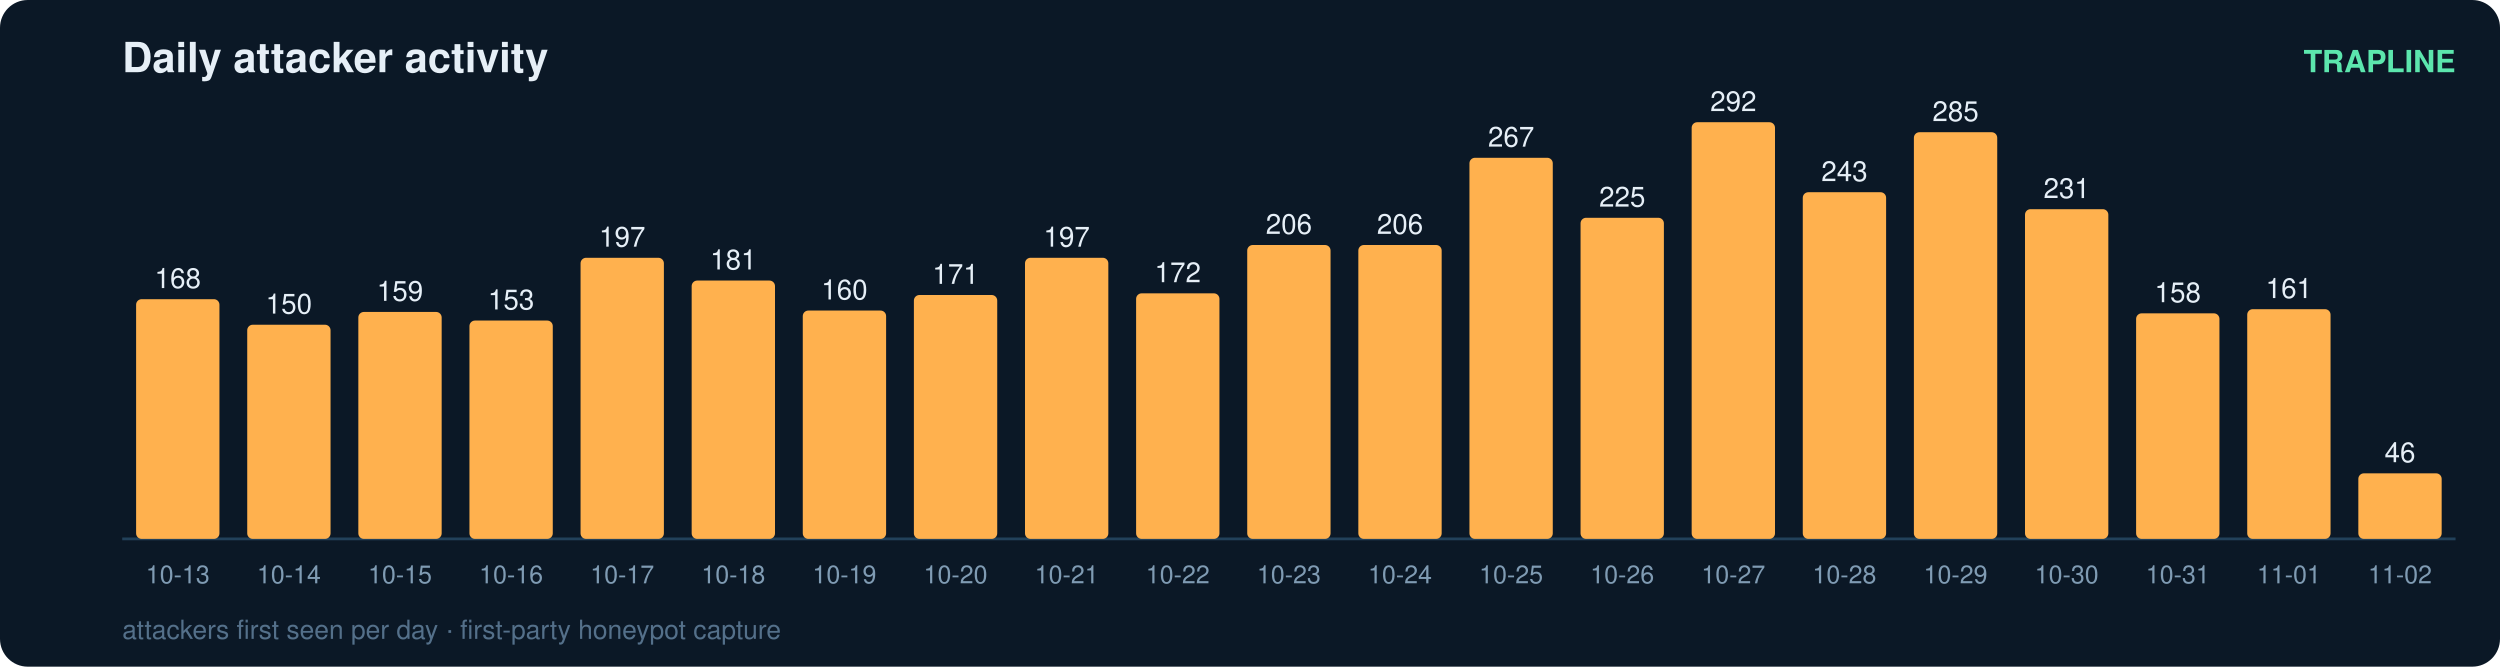
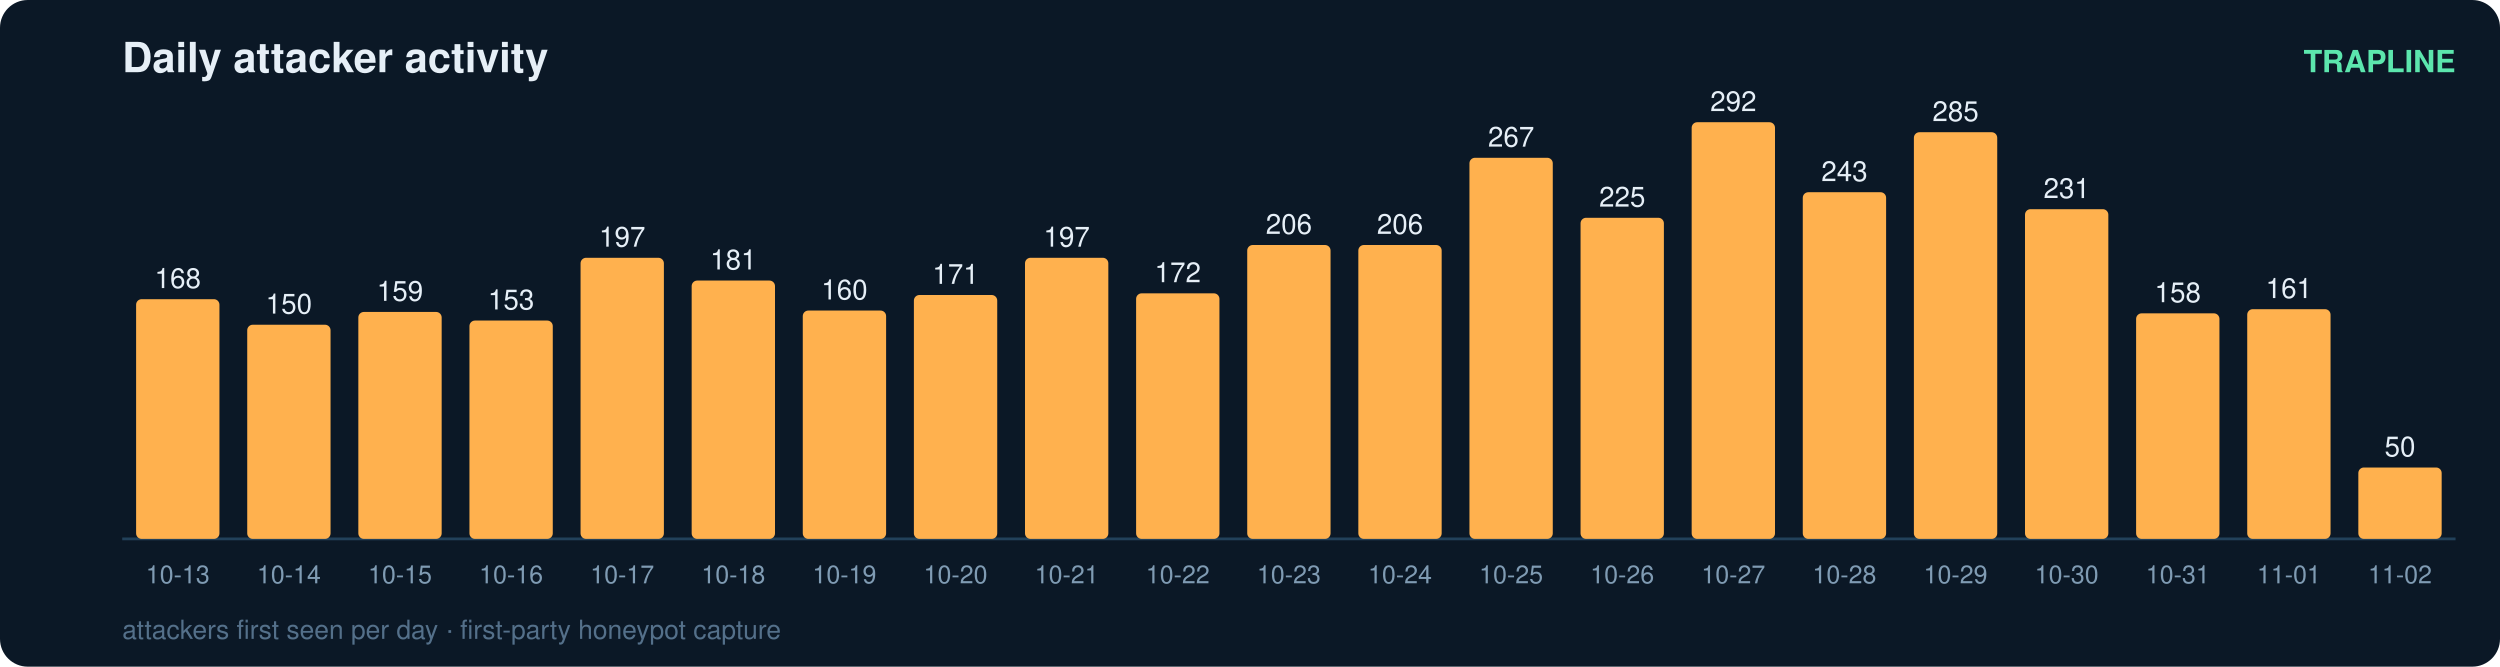
<svg xmlns="http://www.w3.org/2000/svg" width="900" height="240" viewBox="0 0 900 240" font-family="ui-sans-serif,Segoe UI,Helvetica,Arial">
  <rect width="900" height="240" rx="10" fill="#0b1826" />
  <text x="44" y="26" fill="#e6eff7" font-size="15" font-weight="700">Daily attacker activity</text>
  <text x="884" y="26" fill="#5ce6ad" font-size="11" text-anchor="end" font-weight="600">TRAPLINE</text>
  <line x1="44" y1="194" x2="884" y2="194" stroke="#22415a" stroke-width="1" />
  <rect x="49" y="107.7" width="30" height="86.3" rx="2" fill="#ffb14e" />
  <text x="64.0" y="103.7" fill="#e6eff7" font-size="10" text-anchor="middle" font-variant-numeric="tabular-nums">168</text>
  <text x="64.0" y="210.0" fill="#7f9bb3" font-size="9" text-anchor="middle">10-13</text>
  <rect x="89" y="116.9" width="30" height="77.1" rx="2" fill="#ffb14e" />
  <text x="104.0" y="112.9" fill="#e6eff7" font-size="10" text-anchor="middle" font-variant-numeric="tabular-nums">150</text>
  <text x="104.0" y="210.0" fill="#7f9bb3" font-size="9" text-anchor="middle">10-14</text>
  <rect x="129" y="112.3" width="30" height="81.7" rx="2" fill="#ffb14e" />
  <text x="144.0" y="108.3" fill="#e6eff7" font-size="10" text-anchor="middle" font-variant-numeric="tabular-nums">159</text>
  <text x="144.0" y="210.0" fill="#7f9bb3" font-size="9" text-anchor="middle">10-15</text>
  <rect x="169" y="115.4" width="30" height="78.6" rx="2" fill="#ffb14e" />
  <text x="184.0" y="111.4" fill="#e6eff7" font-size="10" text-anchor="middle" font-variant-numeric="tabular-nums">153</text>
  <text x="184.0" y="210.0" fill="#7f9bb3" font-size="9" text-anchor="middle">10-16</text>
  <rect x="209" y="92.8" width="30" height="101.2" rx="2" fill="#ffb14e" />
  <text x="224.0" y="88.8" fill="#e6eff7" font-size="10" text-anchor="middle" font-variant-numeric="tabular-nums">197</text>
  <text x="224.0" y="210.0" fill="#7f9bb3" font-size="9" text-anchor="middle">10-17</text>
  <rect x="249" y="101.0" width="30" height="93.0" rx="2" fill="#ffb14e" />
  <text x="264.0" y="97.0" fill="#e6eff7" font-size="10" text-anchor="middle" font-variant-numeric="tabular-nums">181</text>
  <text x="264.0" y="210.0" fill="#7f9bb3" font-size="9" text-anchor="middle">10-18</text>
  <rect x="289" y="111.8" width="30" height="82.2" rx="2" fill="#ffb14e" />
  <text x="304.0" y="107.8" fill="#e6eff7" font-size="10" text-anchor="middle" font-variant-numeric="tabular-nums">160</text>
  <text x="304.0" y="210.0" fill="#7f9bb3" font-size="9" text-anchor="middle">10-19</text>
  <rect x="329" y="106.2" width="30" height="87.8" rx="2" fill="#ffb14e" />
  <text x="344.0" y="102.2" fill="#e6eff7" font-size="10" text-anchor="middle" font-variant-numeric="tabular-nums">171</text>
  <text x="344.0" y="210.0" fill="#7f9bb3" font-size="9" text-anchor="middle">10-20</text>
  <rect x="369" y="92.8" width="30" height="101.2" rx="2" fill="#ffb14e" />
  <text x="384.0" y="88.8" fill="#e6eff7" font-size="10" text-anchor="middle" font-variant-numeric="tabular-nums">197</text>
  <text x="384.0" y="210.0" fill="#7f9bb3" font-size="9" text-anchor="middle">10-21</text>
  <rect x="409" y="105.6" width="30" height="88.4" rx="2" fill="#ffb14e" />
  <text x="424.0" y="101.6" fill="#e6eff7" font-size="10" text-anchor="middle" font-variant-numeric="tabular-nums">172</text>
  <text x="424.0" y="210.0" fill="#7f9bb3" font-size="9" text-anchor="middle">10-22</text>
  <rect x="449" y="88.2" width="30" height="105.8" rx="2" fill="#ffb14e" />
  <text x="464.0" y="84.2" fill="#e6eff7" font-size="10" text-anchor="middle" font-variant-numeric="tabular-nums">206</text>
  <text x="464.0" y="210.0" fill="#7f9bb3" font-size="9" text-anchor="middle">10-23</text>
  <rect x="489" y="88.2" width="30" height="105.8" rx="2" fill="#ffb14e" />
  <text x="504.0" y="84.2" fill="#e6eff7" font-size="10" text-anchor="middle" font-variant-numeric="tabular-nums">206</text>
  <text x="504.0" y="210.0" fill="#7f9bb3" font-size="9" text-anchor="middle">10-24</text>
  <rect x="529" y="56.8" width="30" height="137.2" rx="2" fill="#ffb14e" />
  <text x="544.0" y="52.8" fill="#e6eff7" font-size="10" text-anchor="middle" font-variant-numeric="tabular-nums">267</text>
  <text x="544.0" y="210.0" fill="#7f9bb3" font-size="9" text-anchor="middle">10-25</text>
  <rect x="569" y="78.4" width="30" height="115.6" rx="2" fill="#ffb14e" />
  <text x="584.0" y="74.4" fill="#e6eff7" font-size="10" text-anchor="middle" font-variant-numeric="tabular-nums">225</text>
  <text x="584.0" y="210.0" fill="#7f9bb3" font-size="9" text-anchor="middle">10-26</text>
  <rect x="609" y="44.0" width="30" height="150.0" rx="2" fill="#ffb14e" />
  <text x="624.0" y="40.0" fill="#e6eff7" font-size="10" text-anchor="middle" font-variant-numeric="tabular-nums">292</text>
  <text x="624.0" y="210.0" fill="#7f9bb3" font-size="9" text-anchor="middle">10-27</text>
  <rect x="649" y="69.2" width="30" height="124.8" rx="2" fill="#ffb14e" />
  <text x="664.0" y="65.2" fill="#e6eff7" font-size="10" text-anchor="middle" font-variant-numeric="tabular-nums">243</text>
  <text x="664.0" y="210.0" fill="#7f9bb3" font-size="9" text-anchor="middle">10-28</text>
  <rect x="689" y="47.6" width="30" height="146.4" rx="2" fill="#ffb14e" />
  <text x="704.0" y="43.6" fill="#e6eff7" font-size="10" text-anchor="middle" font-variant-numeric="tabular-nums">285</text>
  <text x="704.0" y="210.0" fill="#7f9bb3" font-size="9" text-anchor="middle">10-29</text>
  <rect x="729" y="75.3" width="30" height="118.7" rx="2" fill="#ffb14e" />
  <text x="744.0" y="71.3" fill="#e6eff7" font-size="10" text-anchor="middle" font-variant-numeric="tabular-nums">231</text>
  <text x="744.0" y="210.0" fill="#7f9bb3" font-size="9" text-anchor="middle">10-30</text>
  <rect x="769" y="112.8" width="30" height="81.2" rx="2" fill="#ffb14e" />
  <text x="784.0" y="108.8" fill="#e6eff7" font-size="10" text-anchor="middle" font-variant-numeric="tabular-nums">158</text>
  <text x="784.0" y="210.0" fill="#7f9bb3" font-size="9" text-anchor="middle">10-31</text>
  <rect x="809" y="111.3" width="30" height="82.7" rx="2" fill="#ffb14e" />
  <text x="824.0" y="107.3" fill="#e6eff7" font-size="10" text-anchor="middle" font-variant-numeric="tabular-nums">161</text>
  <text x="824.0" y="210.0" fill="#7f9bb3" font-size="9" text-anchor="middle">11-01</text>
-   <rect x="849" y="170.4" width="30" height="23.6" rx="2" fill="#ffb14e" />
-   <text x="864.0" y="166.4" fill="#e6eff7" font-size="10" text-anchor="middle" font-variant-numeric="tabular-nums">46</text>
+   <rect x="849" y="168.3" width="30" height="25.7" rx="2" fill="#ffb14e" />
+   <text x="864.0" y="164.3" fill="#e6eff7" font-size="10" text-anchor="middle" font-variant-numeric="tabular-nums">50</text>
  <text x="864.0" y="210.0" fill="#7f9bb3" font-size="9" text-anchor="middle">11-02</text>
  <text x="44" y="230" fill="#54708a" font-size="9.5">attackers first seen per day · first-party honeypot capture</text>
</svg>
